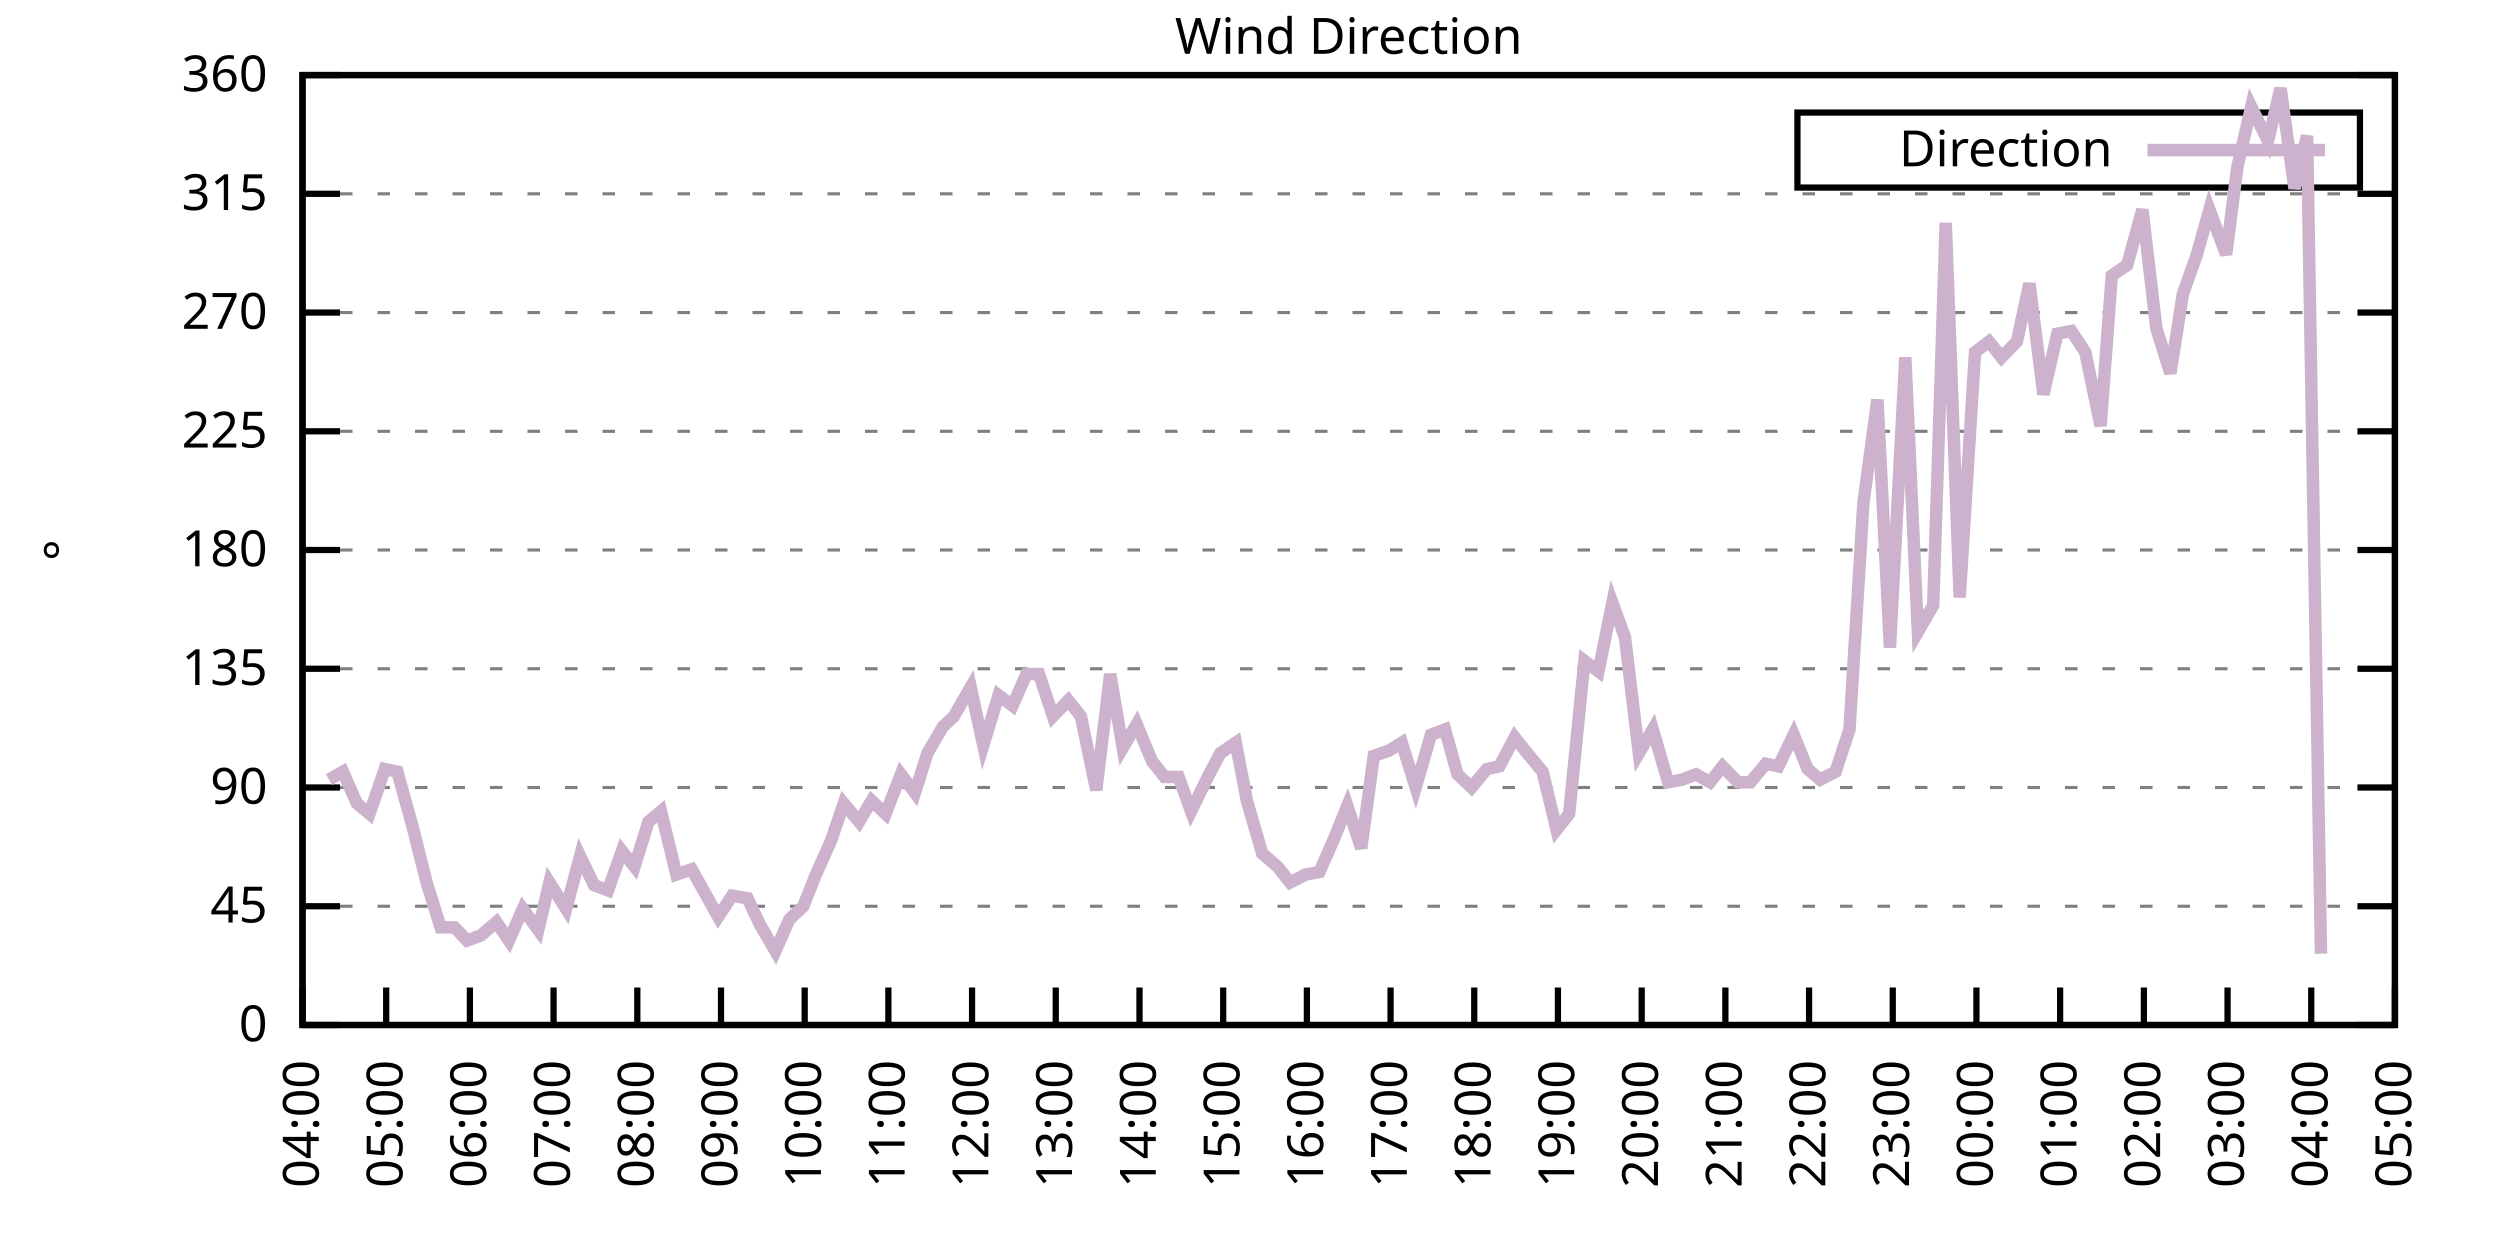
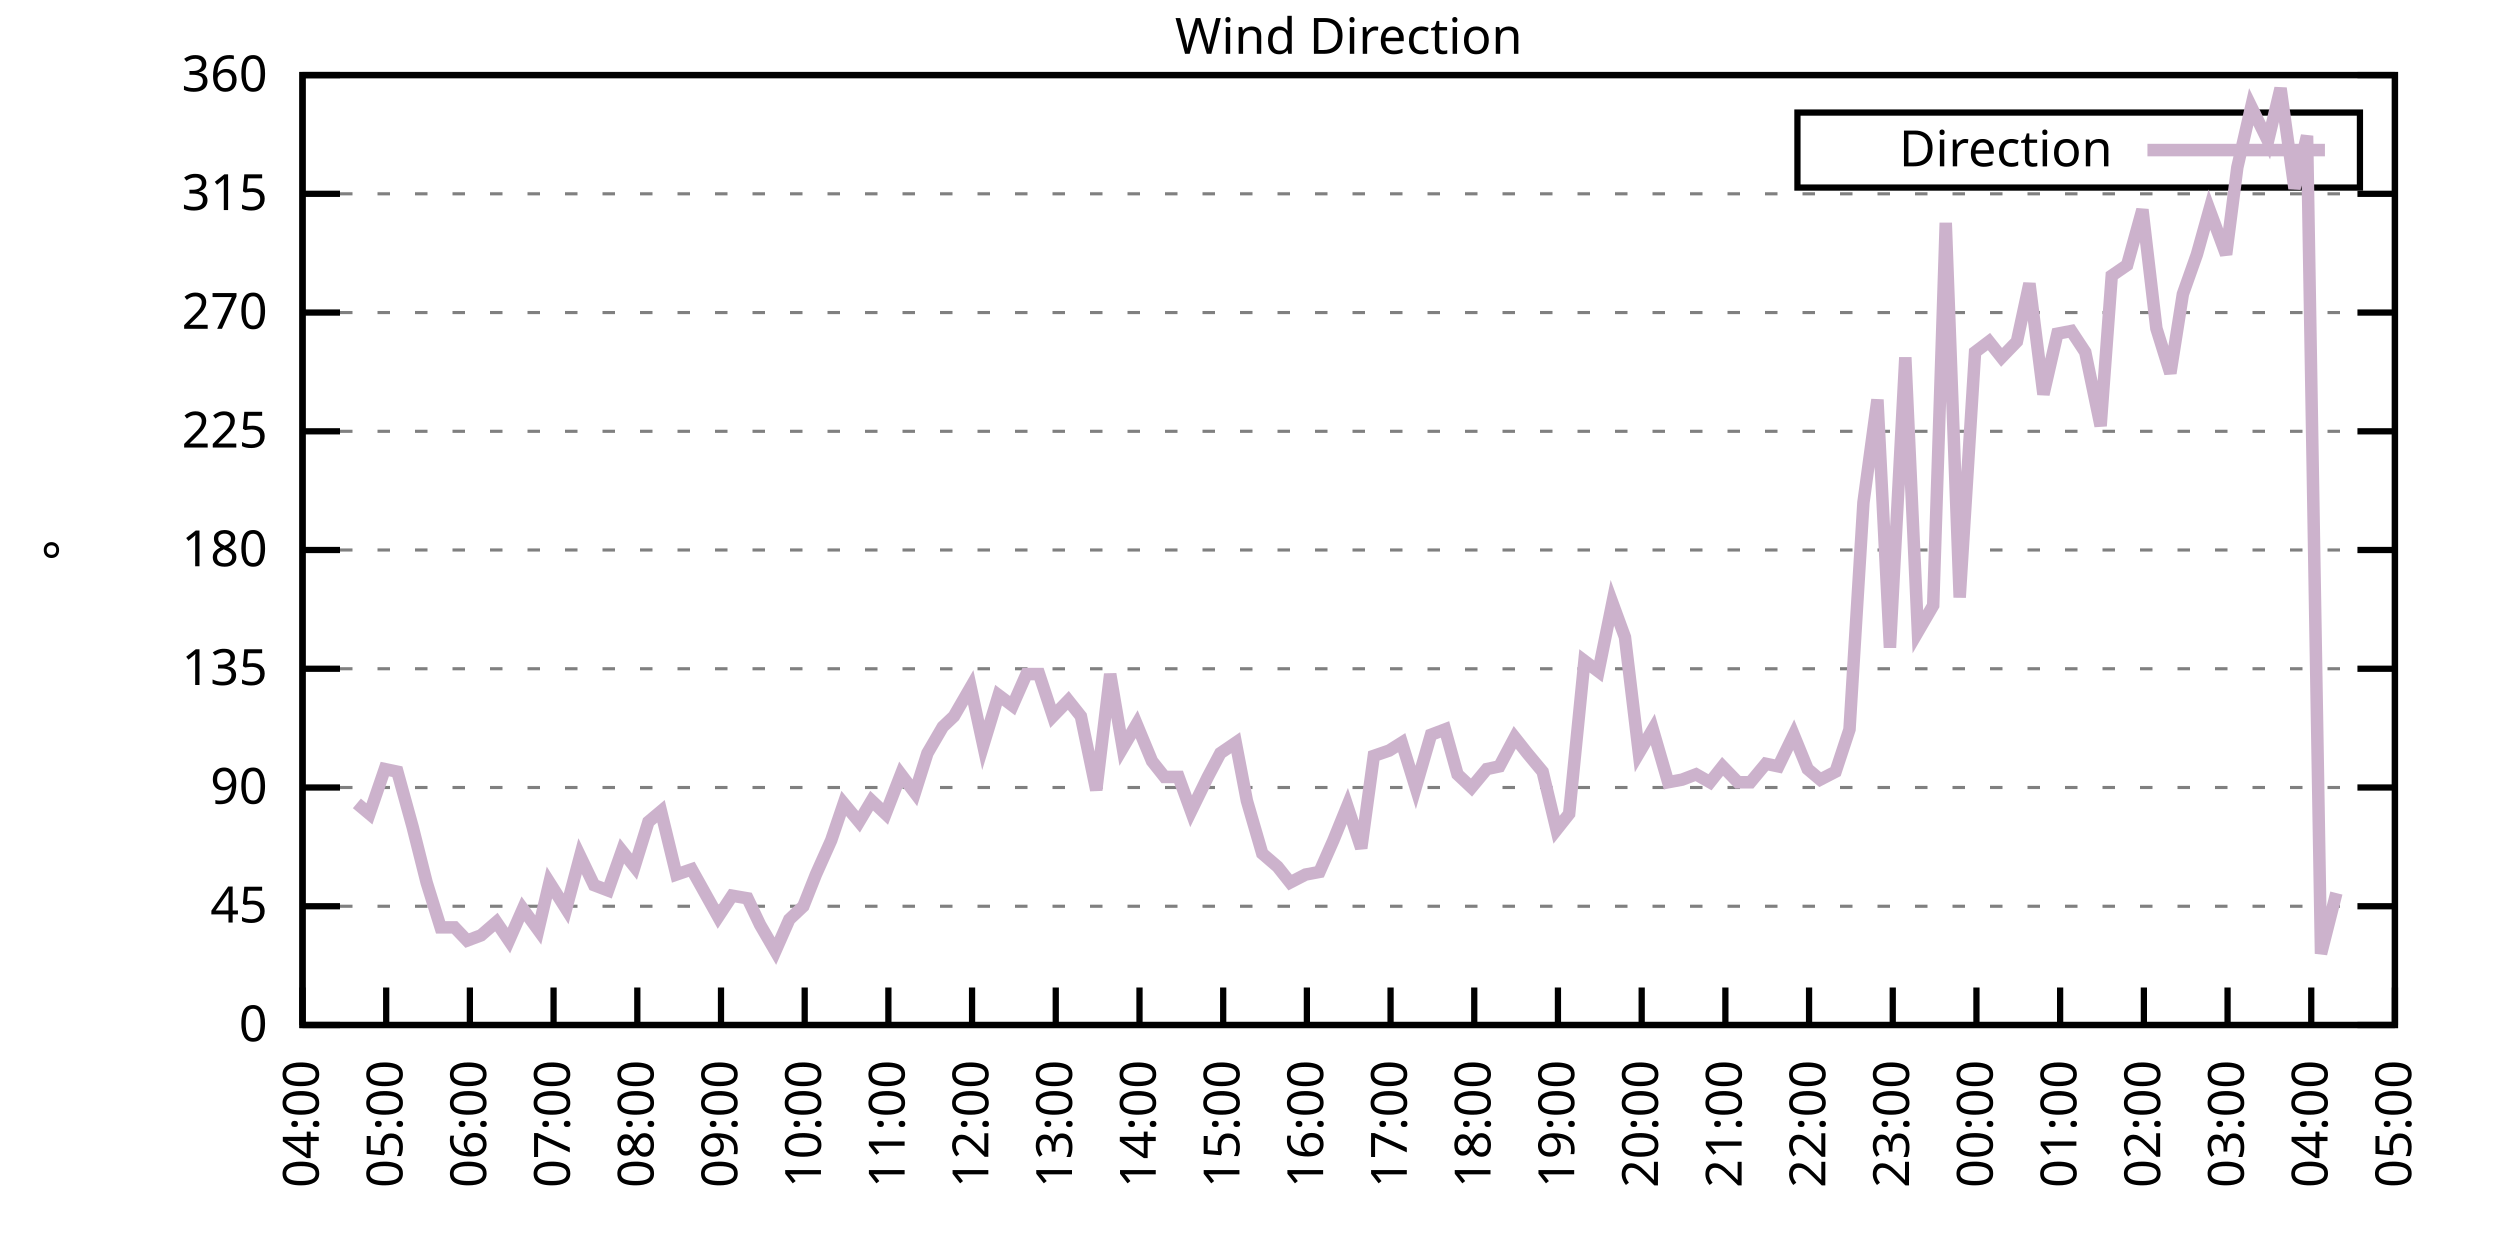
<svg xmlns="http://www.w3.org/2000/svg" xmlns:xlink="http://www.w3.org/1999/xlink" width="400" height="200" viewBox="0 0 400 200">
  <g id="gnuplot_canvas">
    <rect x="0" y="0" width="400" height="200" fill="none" />
    <defs>
      <circle id="gpDot" r="0.5" stroke-width="0.5" stroke="currentColor" />
      <path id="gpPt0" stroke-width="0.333" stroke="currentColor" d="M-1,0 h2 M0,-1 v2" />
      <path id="gpPt1" stroke-width="0.333" stroke="currentColor" d="M-1,-1 L1,1 M1,-1 L-1,1" />
      <path id="gpPt2" stroke-width="0.333" stroke="currentColor" d="M-1,0 L1,0 M0,-1 L0,1 M-1,-1 L1,1 M-1,1 L1,-1" />
      <rect id="gpPt3" stroke-width="0.333" stroke="currentColor" x="-1" y="-1" width="2" height="2" />
      <rect id="gpPt4" stroke-width="0.333" stroke="currentColor" fill="currentColor" x="-1" y="-1" width="2" height="2" />
      <circle id="gpPt5" stroke-width="0.333" stroke="currentColor" cx="0" cy="0" r="1" />
      <use xlink:href="#gpPt5" id="gpPt6" fill="currentColor" stroke="none" />
      <path id="gpPt7" stroke-width="0.333" stroke="currentColor" d="M0,-1.33 L-1.33,0.67 L1.33,0.67 z" />
      <use xlink:href="#gpPt7" id="gpPt8" fill="currentColor" stroke="none" />
      <use xlink:href="#gpPt7" id="gpPt9" stroke="currentColor" transform="rotate(180)" />
      <use xlink:href="#gpPt9" id="gpPt10" fill="currentColor" stroke="none" />
      <use xlink:href="#gpPt3" id="gpPt11" stroke="currentColor" transform="rotate(45)" />
      <use xlink:href="#gpPt11" id="gpPt12" fill="currentColor" stroke="none" />
      <path id="gpPt13" stroke-width="0.333" stroke="currentColor" d="M0,1.330 L1.265,0.411 L0.782,-1.067 L-0.782,-1.076 L-1.265,0.411 z" />
      <use xlink:href="#gpPt13" id="gpPt14" fill="currentColor" stroke="none" />
      <filter id="textbox" filterUnits="objectBoundingBox" x="0" y="0" height="1" width="1">
        <feFlood flood-color="white" flood-opacity="1" result="bgnd" />
        <feComposite in="SourceGraphic" in2="bgnd" operator="atop" />
      </filter>
      <filter id="greybox" filterUnits="objectBoundingBox" x="0" y="0" height="1" width="1">
        <feFlood flood-color="lightgrey" flood-opacity="1" result="grey" />
        <feComposite in="SourceGraphic" in2="grey" operator="atop" />
      </filter>
    </defs>
    <g fill="none" color="white" stroke="currentColor" stroke-width="1.00" stroke-linecap="butt" stroke-linejoin="miter">
</g>
    <g fill="none" color="black" stroke="currentColor" stroke-width="1.00" stroke-linecap="butt" stroke-linejoin="miter">
      <g stroke="none" shape-rendering="crispEdges">
        <polygon fill="rgb(255, 255, 255)" points="48.40,164.00 383.18,164.00 383.18,12.02 48.40,12.02 " />
      </g>
    </g>
    <g fill="none" color="black" stroke="currentColor" stroke-width="1.00" stroke-linecap="butt" stroke-linejoin="miter">
</g>
    <g fill="none" color="black" stroke="black" stroke-width="0.50" stroke-linecap="butt" stroke-linejoin="miter">
</g>
    <g fill="none" color="gray" stroke="currentColor" stroke-width="0.50" stroke-linecap="butt" stroke-linejoin="miter">
      <path stroke="gray" stroke-dasharray="2,4" class="gridline" d="M48.40,164.00 L383.19,164.00  " />
    </g>
    <g fill="none" color="gray" stroke="gray" stroke-width="1.00" stroke-linecap="butt" stroke-linejoin="miter">
</g>
    <g fill="none" color="black" stroke="currentColor" stroke-width="1.00" stroke-linecap="butt" stroke-linejoin="miter">
      <path stroke="black" d="M48.40,164.00 L54.40,164.00 M383.19,164.00 L377.19,164.00  " />
      <g transform="translate(42.80,166.60)" stroke="none" fill="black" font-family="Sans" font-size="8.00" text-anchor="end">
        <text>
          <tspan font-family="Sans"> 0</tspan>
        </text>
      </g>
    </g>
    <g fill="none" color="black" stroke="currentColor" stroke-width="1.00" stroke-linecap="butt" stroke-linejoin="miter">
</g>
    <g fill="none" color="black" stroke="black" stroke-width="0.50" stroke-linecap="butt" stroke-linejoin="miter">
</g>
    <g fill="none" color="gray" stroke="currentColor" stroke-width="0.50" stroke-linecap="butt" stroke-linejoin="miter">
      <path stroke="gray" stroke-dasharray="2,4" class="gridline" d="M48.40,145.00 L383.19,145.00  " />
    </g>
    <g fill="none" color="gray" stroke="gray" stroke-width="1.00" stroke-linecap="butt" stroke-linejoin="miter">
</g>
    <g fill="none" color="black" stroke="currentColor" stroke-width="1.00" stroke-linecap="butt" stroke-linejoin="miter">
      <path stroke="black" d="M48.40,145.00 L54.40,145.00 M383.19,145.00 L377.19,145.00  " />
      <g transform="translate(42.80,147.60)" stroke="none" fill="black" font-family="Sans" font-size="8.00" text-anchor="end">
        <text>
          <tspan font-family="Sans"> 45</tspan>
        </text>
      </g>
    </g>
    <g fill="none" color="black" stroke="currentColor" stroke-width="1.00" stroke-linecap="butt" stroke-linejoin="miter">
</g>
    <g fill="none" color="black" stroke="black" stroke-width="0.50" stroke-linecap="butt" stroke-linejoin="miter">
</g>
    <g fill="none" color="gray" stroke="currentColor" stroke-width="0.50" stroke-linecap="butt" stroke-linejoin="miter">
      <path stroke="gray" stroke-dasharray="2,4" class="gridline" d="M48.40,126.00 L383.19,126.00  " />
    </g>
    <g fill="none" color="gray" stroke="gray" stroke-width="1.00" stroke-linecap="butt" stroke-linejoin="miter">
</g>
    <g fill="none" color="black" stroke="currentColor" stroke-width="1.00" stroke-linecap="butt" stroke-linejoin="miter">
      <path stroke="black" d="M48.40,126.00 L54.40,126.00 M383.19,126.00 L377.19,126.00  " />
      <g transform="translate(42.80,128.60)" stroke="none" fill="black" font-family="Sans" font-size="8.00" text-anchor="end">
        <text>
          <tspan font-family="Sans"> 90</tspan>
        </text>
      </g>
    </g>
    <g fill="none" color="black" stroke="currentColor" stroke-width="1.00" stroke-linecap="butt" stroke-linejoin="miter">
</g>
    <g fill="none" color="black" stroke="black" stroke-width="0.50" stroke-linecap="butt" stroke-linejoin="miter">
</g>
    <g fill="none" color="gray" stroke="currentColor" stroke-width="0.50" stroke-linecap="butt" stroke-linejoin="miter">
      <path stroke="gray" stroke-dasharray="2,4" class="gridline" d="M48.40,107.00 L383.19,107.00  " />
    </g>
    <g fill="none" color="gray" stroke="gray" stroke-width="1.00" stroke-linecap="butt" stroke-linejoin="miter">
</g>
    <g fill="none" color="black" stroke="currentColor" stroke-width="1.00" stroke-linecap="butt" stroke-linejoin="miter">
      <path stroke="black" d="M48.40,107.00 L54.40,107.00 M383.19,107.00 L377.19,107.00  " />
      <g transform="translate(42.80,109.60)" stroke="none" fill="black" font-family="Sans" font-size="8.00" text-anchor="end">
        <text>
          <tspan font-family="Sans"> 135</tspan>
        </text>
      </g>
    </g>
    <g fill="none" color="black" stroke="currentColor" stroke-width="1.00" stroke-linecap="butt" stroke-linejoin="miter">
</g>
    <g fill="none" color="black" stroke="black" stroke-width="0.50" stroke-linecap="butt" stroke-linejoin="miter">
</g>
    <g fill="none" color="gray" stroke="currentColor" stroke-width="0.50" stroke-linecap="butt" stroke-linejoin="miter">
      <path stroke="gray" stroke-dasharray="2,4" class="gridline" d="M48.40,88.00 L383.19,88.00  " />
    </g>
    <g fill="none" color="gray" stroke="gray" stroke-width="1.00" stroke-linecap="butt" stroke-linejoin="miter">
</g>
    <g fill="none" color="black" stroke="currentColor" stroke-width="1.00" stroke-linecap="butt" stroke-linejoin="miter">
      <path stroke="black" d="M48.40,88.00 L54.40,88.00 M383.19,88.00 L377.19,88.00  " />
      <g transform="translate(42.80,90.60)" stroke="none" fill="black" font-family="Sans" font-size="8.00" text-anchor="end">
        <text>
          <tspan font-family="Sans"> 180</tspan>
        </text>
      </g>
    </g>
    <g fill="none" color="black" stroke="currentColor" stroke-width="1.00" stroke-linecap="butt" stroke-linejoin="miter">
</g>
    <g fill="none" color="black" stroke="black" stroke-width="0.50" stroke-linecap="butt" stroke-linejoin="miter">
</g>
    <g fill="none" color="gray" stroke="currentColor" stroke-width="0.50" stroke-linecap="butt" stroke-linejoin="miter">
      <path stroke="gray" stroke-dasharray="2,4" class="gridline" d="M48.40,69.01 L383.19,69.01  " />
    </g>
    <g fill="none" color="gray" stroke="gray" stroke-width="1.00" stroke-linecap="butt" stroke-linejoin="miter">
</g>
    <g fill="none" color="black" stroke="currentColor" stroke-width="1.00" stroke-linecap="butt" stroke-linejoin="miter">
      <path stroke="black" d="M48.40,69.01 L54.40,69.01 M383.19,69.01 L377.19,69.01  " />
      <g transform="translate(42.80,71.61)" stroke="none" fill="black" font-family="Sans" font-size="8.00" text-anchor="end">
        <text>
          <tspan font-family="Sans"> 225</tspan>
        </text>
      </g>
    </g>
    <g fill="none" color="black" stroke="currentColor" stroke-width="1.00" stroke-linecap="butt" stroke-linejoin="miter">
</g>
    <g fill="none" color="black" stroke="black" stroke-width="0.50" stroke-linecap="butt" stroke-linejoin="miter">
</g>
    <g fill="none" color="gray" stroke="currentColor" stroke-width="0.50" stroke-linecap="butt" stroke-linejoin="miter">
      <path stroke="gray" stroke-dasharray="2,4" class="gridline" d="M48.40,50.01 L383.19,50.01  " />
    </g>
    <g fill="none" color="gray" stroke="gray" stroke-width="1.00" stroke-linecap="butt" stroke-linejoin="miter">
</g>
    <g fill="none" color="black" stroke="currentColor" stroke-width="1.00" stroke-linecap="butt" stroke-linejoin="miter">
      <path stroke="black" d="M48.40,50.01 L54.40,50.01 M383.19,50.01 L377.19,50.01  " />
      <g transform="translate(42.80,52.61)" stroke="none" fill="black" font-family="Sans" font-size="8.00" text-anchor="end">
        <text>
          <tspan font-family="Sans"> 270</tspan>
        </text>
      </g>
    </g>
    <g fill="none" color="black" stroke="currentColor" stroke-width="1.00" stroke-linecap="butt" stroke-linejoin="miter">
</g>
    <g fill="none" color="black" stroke="black" stroke-width="0.50" stroke-linecap="butt" stroke-linejoin="miter">
</g>
    <g fill="none" color="gray" stroke="currentColor" stroke-width="0.50" stroke-linecap="butt" stroke-linejoin="miter">
      <path stroke="gray" stroke-dasharray="2,4" class="gridline" d="M48.40,31.01 L383.19,31.01  " />
    </g>
    <g fill="none" color="gray" stroke="gray" stroke-width="1.00" stroke-linecap="butt" stroke-linejoin="miter">
</g>
    <g fill="none" color="black" stroke="currentColor" stroke-width="1.00" stroke-linecap="butt" stroke-linejoin="miter">
      <path stroke="black" d="M48.40,31.01 L54.40,31.01 M383.19,31.01 L377.19,31.01  " />
      <g transform="translate(42.80,33.61)" stroke="none" fill="black" font-family="Sans" font-size="8.00" text-anchor="end">
        <text>
          <tspan font-family="Sans"> 315</tspan>
        </text>
      </g>
    </g>
    <g fill="none" color="black" stroke="currentColor" stroke-width="1.00" stroke-linecap="butt" stroke-linejoin="miter">
</g>
    <g fill="none" color="black" stroke="black" stroke-width="0.50" stroke-linecap="butt" stroke-linejoin="miter">
</g>
    <g fill="none" color="gray" stroke="currentColor" stroke-width="0.50" stroke-linecap="butt" stroke-linejoin="miter">
      <path stroke="gray" stroke-dasharray="2,4" class="gridline" d="M48.40,12.01 L383.19,12.01  " />
    </g>
    <g fill="none" color="gray" stroke="gray" stroke-width="1.00" stroke-linecap="butt" stroke-linejoin="miter">
</g>
    <g fill="none" color="black" stroke="currentColor" stroke-width="1.00" stroke-linecap="butt" stroke-linejoin="miter">
      <path stroke="black" d="M48.40,12.01 L54.40,12.01 M383.19,12.01 L377.19,12.01  " />
      <g transform="translate(42.80,14.61)" stroke="none" fill="black" font-family="Sans" font-size="8.00" text-anchor="end">
        <text>
          <tspan font-family="Sans"> 360</tspan>
        </text>
      </g>
    </g>
    <g fill="none" color="black" stroke="currentColor" stroke-width="1.00" stroke-linecap="butt" stroke-linejoin="miter">
      <path stroke="black" d="M48.40,164.00 L48.40,158.00  " />
      <g transform="translate(51.00,169.60) rotate(270.00)" stroke="none" fill="black" font-family="Sans" font-size="8.00" text-anchor="end">
        <text>
          <tspan font-family="Sans">04:00</tspan>
        </text>
      </g>
    </g>
    <g fill="none" color="black" stroke="currentColor" stroke-width="1.00" stroke-linecap="butt" stroke-linejoin="miter">
      <path stroke="black" d="M61.79,164.00 L61.79,158.00  " />
      <g transform="translate(64.39,169.60) rotate(270.00)" stroke="none" fill="black" font-family="Sans" font-size="8.00" text-anchor="end">
        <text>
          <tspan font-family="Sans">05:00</tspan>
        </text>
      </g>
    </g>
    <g fill="none" color="black" stroke="currentColor" stroke-width="1.00" stroke-linecap="butt" stroke-linejoin="miter">
      <path stroke="black" d="M75.18,164.00 L75.18,158.00  " />
      <g transform="translate(77.78,169.60) rotate(270.00)" stroke="none" fill="black" font-family="Sans" font-size="8.00" text-anchor="end">
        <text>
          <tspan font-family="Sans">06:00</tspan>
        </text>
      </g>
    </g>
    <g fill="none" color="black" stroke="currentColor" stroke-width="1.00" stroke-linecap="butt" stroke-linejoin="miter">
      <path stroke="black" d="M88.57,164.00 L88.57,158.00  " />
      <g transform="translate(91.17,169.60) rotate(270.00)" stroke="none" fill="black" font-family="Sans" font-size="8.00" text-anchor="end">
        <text>
          <tspan font-family="Sans">07:00</tspan>
        </text>
      </g>
    </g>
    <g fill="none" color="black" stroke="currentColor" stroke-width="1.00" stroke-linecap="butt" stroke-linejoin="miter">
      <path stroke="black" d="M101.97,164.00 L101.97,158.00  " />
      <g transform="translate(104.57,169.60) rotate(270.00)" stroke="none" fill="black" font-family="Sans" font-size="8.00" text-anchor="end">
        <text>
          <tspan font-family="Sans">08:00</tspan>
        </text>
      </g>
    </g>
    <g fill="none" color="black" stroke="currentColor" stroke-width="1.00" stroke-linecap="butt" stroke-linejoin="miter">
      <path stroke="black" d="M115.36,164.00 L115.36,158.00  " />
      <g transform="translate(117.96,169.60) rotate(270.00)" stroke="none" fill="black" font-family="Sans" font-size="8.00" text-anchor="end">
        <text>
          <tspan font-family="Sans">09:00</tspan>
        </text>
      </g>
    </g>
    <g fill="none" color="black" stroke="currentColor" stroke-width="1.00" stroke-linecap="butt" stroke-linejoin="miter">
      <path stroke="black" d="M128.75,164.00 L128.75,158.00  " />
      <g transform="translate(131.35,169.60) rotate(270.00)" stroke="none" fill="black" font-family="Sans" font-size="8.00" text-anchor="end">
        <text>
          <tspan font-family="Sans">10:00</tspan>
        </text>
      </g>
    </g>
    <g fill="none" color="black" stroke="currentColor" stroke-width="1.00" stroke-linecap="butt" stroke-linejoin="miter">
      <path stroke="black" d="M142.14,164.00 L142.14,158.00  " />
      <g transform="translate(144.74,169.60) rotate(270.00)" stroke="none" fill="black" font-family="Sans" font-size="8.00" text-anchor="end">
        <text>
          <tspan font-family="Sans">11:00</tspan>
        </text>
      </g>
    </g>
    <g fill="none" color="black" stroke="currentColor" stroke-width="1.00" stroke-linecap="butt" stroke-linejoin="miter">
      <path stroke="black" d="M155.53,164.00 L155.53,158.00  " />
      <g transform="translate(158.13,169.60) rotate(270.00)" stroke="none" fill="black" font-family="Sans" font-size="8.00" text-anchor="end">
        <text>
          <tspan font-family="Sans">12:00</tspan>
        </text>
      </g>
    </g>
    <g fill="none" color="black" stroke="currentColor" stroke-width="1.00" stroke-linecap="butt" stroke-linejoin="miter">
      <path stroke="black" d="M168.92,164.00 L168.92,158.00  " />
      <g transform="translate(171.52,169.60) rotate(270.00)" stroke="none" fill="black" font-family="Sans" font-size="8.00" text-anchor="end">
        <text>
          <tspan font-family="Sans">13:00</tspan>
        </text>
      </g>
    </g>
    <g fill="none" color="black" stroke="currentColor" stroke-width="1.00" stroke-linecap="butt" stroke-linejoin="miter">
      <path stroke="black" d="M182.32,164.00 L182.32,158.00  " />
      <g transform="translate(184.92,169.60) rotate(270.00)" stroke="none" fill="black" font-family="Sans" font-size="8.00" text-anchor="end">
        <text>
          <tspan font-family="Sans">14:00</tspan>
        </text>
      </g>
    </g>
    <g fill="none" color="black" stroke="currentColor" stroke-width="1.00" stroke-linecap="butt" stroke-linejoin="miter">
      <path stroke="black" d="M195.71,164.00 L195.71,158.00  " />
      <g transform="translate(198.31,169.60) rotate(270.00)" stroke="none" fill="black" font-family="Sans" font-size="8.00" text-anchor="end">
        <text>
          <tspan font-family="Sans">15:00</tspan>
        </text>
      </g>
    </g>
    <g fill="none" color="black" stroke="currentColor" stroke-width="1.00" stroke-linecap="butt" stroke-linejoin="miter">
      <path stroke="black" d="M209.10,164.00 L209.10,158.00  " />
      <g transform="translate(211.70,169.60) rotate(270.00)" stroke="none" fill="black" font-family="Sans" font-size="8.00" text-anchor="end">
        <text>
          <tspan font-family="Sans">16:00</tspan>
        </text>
      </g>
    </g>
    <g fill="none" color="black" stroke="currentColor" stroke-width="1.00" stroke-linecap="butt" stroke-linejoin="miter">
      <path stroke="black" d="M222.49,164.00 L222.49,158.00  " />
      <g transform="translate(225.09,169.60) rotate(270.00)" stroke="none" fill="black" font-family="Sans" font-size="8.00" text-anchor="end">
        <text>
          <tspan font-family="Sans">17:00</tspan>
        </text>
      </g>
    </g>
    <g fill="none" color="black" stroke="currentColor" stroke-width="1.00" stroke-linecap="butt" stroke-linejoin="miter">
      <path stroke="black" d="M235.88,164.00 L235.88,158.00  " />
      <g transform="translate(238.48,169.60) rotate(270.00)" stroke="none" fill="black" font-family="Sans" font-size="8.00" text-anchor="end">
        <text>
          <tspan font-family="Sans">18:00</tspan>
        </text>
      </g>
    </g>
    <g fill="none" color="black" stroke="currentColor" stroke-width="1.00" stroke-linecap="butt" stroke-linejoin="miter">
      <path stroke="black" d="M249.27,164.00 L249.27,158.00  " />
      <g transform="translate(251.87,169.60) rotate(270.00)" stroke="none" fill="black" font-family="Sans" font-size="8.00" text-anchor="end">
        <text>
          <tspan font-family="Sans">19:00</tspan>
        </text>
      </g>
    </g>
    <g fill="none" color="black" stroke="currentColor" stroke-width="1.00" stroke-linecap="butt" stroke-linejoin="miter">
      <path stroke="black" d="M262.67,164.00 L262.67,158.00  " />
      <g transform="translate(265.27,169.60) rotate(270.00)" stroke="none" fill="black" font-family="Sans" font-size="8.00" text-anchor="end">
        <text>
          <tspan font-family="Sans">20:00</tspan>
        </text>
      </g>
    </g>
    <g fill="none" color="black" stroke="currentColor" stroke-width="1.00" stroke-linecap="butt" stroke-linejoin="miter">
      <path stroke="black" d="M276.06,164.00 L276.06,158.00  " />
      <g transform="translate(278.66,169.60) rotate(270.00)" stroke="none" fill="black" font-family="Sans" font-size="8.00" text-anchor="end">
        <text>
          <tspan font-family="Sans">21:00</tspan>
        </text>
      </g>
    </g>
    <g fill="none" color="black" stroke="currentColor" stroke-width="1.00" stroke-linecap="butt" stroke-linejoin="miter">
      <path stroke="black" d="M289.45,164.00 L289.45,158.00  " />
      <g transform="translate(292.05,169.60) rotate(270.00)" stroke="none" fill="black" font-family="Sans" font-size="8.00" text-anchor="end">
        <text>
          <tspan font-family="Sans">22:00</tspan>
        </text>
      </g>
    </g>
    <g fill="none" color="black" stroke="currentColor" stroke-width="1.00" stroke-linecap="butt" stroke-linejoin="miter">
      <path stroke="black" d="M302.84,164.00 L302.84,158.00  " />
      <g transform="translate(305.44,169.60) rotate(270.00)" stroke="none" fill="black" font-family="Sans" font-size="8.00" text-anchor="end">
        <text>
          <tspan font-family="Sans">23:00</tspan>
        </text>
      </g>
    </g>
    <g fill="none" color="black" stroke="currentColor" stroke-width="1.00" stroke-linecap="butt" stroke-linejoin="miter">
      <path stroke="black" d="M316.23,164.00 L316.23,158.00  " />
      <g transform="translate(318.83,169.60) rotate(270.00)" stroke="none" fill="black" font-family="Sans" font-size="8.00" text-anchor="end">
        <text>
          <tspan font-family="Sans">00:00</tspan>
        </text>
      </g>
    </g>
    <g fill="none" color="black" stroke="currentColor" stroke-width="1.00" stroke-linecap="butt" stroke-linejoin="miter">
      <path stroke="black" d="M329.62,164.00 L329.62,158.00  " />
      <g transform="translate(332.22,169.60) rotate(270.00)" stroke="none" fill="black" font-family="Sans" font-size="8.00" text-anchor="end">
        <text>
          <tspan font-family="Sans">01:00</tspan>
        </text>
      </g>
    </g>
    <g fill="none" color="black" stroke="currentColor" stroke-width="1.00" stroke-linecap="butt" stroke-linejoin="miter">
      <path stroke="black" d="M343.02,164.00 L343.02,158.00  " />
      <g transform="translate(345.62,169.60) rotate(270.00)" stroke="none" fill="black" font-family="Sans" font-size="8.00" text-anchor="end">
        <text>
          <tspan font-family="Sans">02:00</tspan>
        </text>
      </g>
    </g>
    <g fill="none" color="black" stroke="currentColor" stroke-width="1.00" stroke-linecap="butt" stroke-linejoin="miter">
      <path stroke="black" d="M356.41,164.00 L356.41,158.00  " />
      <g transform="translate(359.01,169.60) rotate(270.00)" stroke="none" fill="black" font-family="Sans" font-size="8.00" text-anchor="end">
        <text>
          <tspan font-family="Sans">03:00</tspan>
        </text>
      </g>
    </g>
    <g fill="none" color="black" stroke="currentColor" stroke-width="1.00" stroke-linecap="butt" stroke-linejoin="miter">
      <path stroke="black" d="M369.80,164.00 L369.80,158.00  " />
      <g transform="translate(372.40,169.60) rotate(270.00)" stroke="none" fill="black" font-family="Sans" font-size="8.00" text-anchor="end">
        <text>
          <tspan font-family="Sans">04:00</tspan>
        </text>
      </g>
    </g>
    <g fill="none" color="black" stroke="currentColor" stroke-width="1.00" stroke-linecap="butt" stroke-linejoin="miter">
      <path stroke="black" d="M383.19,164.00 L383.19,158.00  " />
      <g transform="translate(385.79,169.60) rotate(270.00)" stroke="none" fill="black" font-family="Sans" font-size="8.00" text-anchor="end">
        <text>
          <tspan font-family="Sans">05:00</tspan>
        </text>
      </g>
    </g>
    <g fill="none" color="black" stroke="currentColor" stroke-width="1.00" stroke-linecap="butt" stroke-linejoin="miter">
</g>
    <g fill="none" color="black" stroke="currentColor" stroke-width="1.00" stroke-linecap="butt" stroke-linejoin="miter">
      <path stroke="black" d="M48.40,12.01 L48.40,164.00 L383.19,164.00 L383.19,12.01 L48.40,12.01 Z  " />
    </g>
    <g fill="none" color="black" stroke="currentColor" stroke-width="1.00" stroke-linecap="butt" stroke-linejoin="miter">
</g>
    <g fill="none" color="black" stroke="currentColor" stroke-width="1.00" stroke-linecap="butt" stroke-linejoin="miter">
      <path stroke="black" d="M287.59,30.01 L287.59,18.01 L377.59,18.01 L377.59,30.01 L287.59,30.01 Z  " />
    </g>
    <g id="Wind_direction_plot_1">
      <g fill="none" color="white" stroke="black" stroke-width="2.00" stroke-linecap="butt" stroke-linejoin="miter">
</g>
      <g fill="none" color="black" stroke="currentColor" stroke-width="2.00" stroke-linecap="butt" stroke-linejoin="miter">
        <g transform="translate(337.99,26.61)" stroke="none" fill="black" font-family="Sans" font-size="8.00" text-anchor="end">
          <text>
            <tspan font-family="Sans">Direction</tspan>
          </text>
        </g>
      </g>
      <g fill="none" color="black" stroke="currentColor" stroke-width="2.00" stroke-linecap="butt" stroke-linejoin="miter">
-         <path stroke="rgb(204, 178, 204)" d="M343.59,24.01 L371.99,24.01 M52.64,124.74 L54.87,123.47 L57.10,128.54 L59.11,130.22 L61.57,123.05 L63.58,123.47   L66.03,132.34 L68.26,141.20 L70.50,148.38 L72.73,148.38 L74.74,150.49 L76.97,149.65 L79.42,147.53 L81.43,150.49   L83.66,145.42 L86.12,148.80 L87.91,141.20 L90.58,145.42 L92.82,136.98 L95.05,141.62 L97.28,142.47 L99.51,136.14   L101.52,138.67 L103.75,131.49 L105.76,129.80 L108.22,139.93 L110.67,139.09 L114.91,146.69 L117.14,143.31 L119.60,143.73   L121.61,147.96 L124.06,152.18 L126.29,147.11 L128.53,145.00 L130.54,139.93 L132.99,134.45 L135.00,128.54 L137.45,131.49   L139.46,128.11 L141.69,130.22 L144.15,123.89 L146.38,126.85 L148.39,120.51 L150.85,116.29 L152.63,114.60 L155.31,109.96   L157.32,119.25 L159.77,111.23 L162.01,112.91 L164.24,107.85 L166.25,107.85 L168.48,114.60 L170.93,112.07 L172.94,114.60   L175.40,126.42 L177.63,107.85 L179.64,119.67 L181.87,115.87 L184.32,121.78 L186.33,124.31 L188.57,124.31 L190.57,129.80   L193.25,124.31 L195.26,120.51 L197.72,118.83 L199.50,128.11 L201.96,136.56 L204.41,138.67 L206.42,141.20 L208.88,139.93   L211.11,139.51 L213.34,134.45 L215.57,128.96 L217.80,135.71 L219.81,120.94 L222.27,120.09 L224.28,118.83 L226.51,126.00   L228.96,117.56 L231.20,116.71 L233.20,123.89 L235.44,126.00 L237.89,123.05 L239.90,122.62 L242.36,117.98 L244.36,120.51   L246.82,123.47 L249.05,132.76 L251.06,130.22 L253.51,105.74 L255.75,107.43 L257.98,96.45 L259.99,101.94 L262.22,120.51   L264.45,116.71 L266.91,125.16 L269.14,124.74 L271.37,123.89 L273.60,125.16 L275.61,122.62 L278.07,125.16 L280.07,125.16   L282.53,122.20 L284.54,122.62 L286.99,117.56 L289.23,123.05 L291.23,124.74 L293.69,123.47 L295.92,116.71 L298.15,80.41   L300.39,63.94 L302.39,103.63 L304.85,57.18 L306.86,101.09 L309.31,96.87 L311.32,35.65 L313.55,95.60 L316.01,56.34   L318.24,54.65 L320.25,57.18 L322.70,54.65 L324.71,45.36 L326.95,63.10 L329.18,53.39 L331.41,52.96 L333.64,56.34   L336.10,68.16 L337.88,44.10 L340.34,42.41 L342.79,33.54 L345.02,52.54 L347.26,59.72 L349.26,47.05 L351.50,40.72   L353.51,33.54 L356.18,40.72 L357.97,26.79 L360.20,17.08 L362.88,22.56 L364.89,14.12 L367.12,30.16 L369.13,21.72   L371.36,152.60  " />
+         <path stroke="rgb(204, 178, 204)" d="M343.59,24.01 L371.99,24.01 M57.10,128.54 L59.11,130.22 L61.57,123.05 L63.58,123.47 L66.03,132.34 L68.26,141.20   L70.50,148.38 L72.73,148.38 L74.74,150.49 L76.97,149.65 L79.42,147.53 L81.43,150.49 L83.66,145.42 L86.12,148.80   L87.91,141.20 L90.58,145.42 L92.82,136.98 L95.05,141.62 L97.28,142.47 L99.51,136.14 L101.52,138.67 L103.75,131.49   L105.76,129.80 L108.22,139.93 L110.67,139.09 L114.91,146.69 L117.14,143.31 L119.60,143.73 L121.61,147.96 L124.06,152.18   L126.29,147.11 L128.53,145.00 L130.54,139.93 L132.99,134.45 L135.00,128.54 L137.45,131.49 L139.46,128.11 L141.69,130.22   L144.15,123.89 L146.38,126.85 L148.39,120.51 L150.85,116.29 L152.63,114.60 L155.31,109.96 L157.32,119.25 L159.77,111.23   L162.01,112.91 L164.24,107.85 L166.25,107.85 L168.48,114.60 L170.93,112.07 L172.94,114.60 L175.40,126.42 L177.63,107.85   L179.64,119.67 L181.87,115.87 L184.32,121.78 L186.33,124.31 L188.57,124.31 L190.57,129.80 L193.25,124.31 L195.26,120.51   L197.72,118.83 L199.50,128.11 L201.96,136.56 L204.41,138.67 L206.42,141.20 L208.88,139.93 L211.11,139.51 L213.34,134.45   L215.57,128.96 L217.80,135.71 L219.81,120.94 L222.27,120.09 L224.28,118.83 L226.51,126.00 L228.96,117.56 L231.20,116.71   L233.20,123.89 L235.44,126.00 L237.89,123.05 L239.90,122.62 L242.36,117.98 L244.36,120.51 L246.82,123.47 L249.05,132.76   L251.06,130.22 L253.51,105.74 L255.75,107.43 L257.98,96.45 L259.99,101.94 L262.22,120.51 L264.45,116.71 L266.91,125.16   L269.14,124.74 L271.37,123.89 L273.60,125.16 L275.61,122.62 L278.07,125.16 L280.07,125.16 L282.53,122.20 L284.54,122.62   L286.99,117.56 L289.23,123.05 L291.23,124.74 L293.69,123.47 L295.92,116.71 L298.15,80.41 L300.39,63.94 L302.39,103.63   L304.85,57.18 L306.86,101.09 L309.31,96.87 L311.32,35.65 L313.55,95.60 L316.01,56.34 L318.24,54.65 L320.25,57.18   L322.70,54.65 L324.71,45.36 L326.95,63.10 L329.18,53.39 L331.41,52.96 L333.64,56.34 L336.10,68.16 L337.88,44.10   L340.34,42.41 L342.79,33.54 L345.02,52.54 L347.26,59.72 L349.26,47.05 L351.50,40.72 L353.51,33.54 L356.18,40.72   L357.97,26.79 L360.20,17.08 L362.88,22.56 L364.89,14.12 L367.12,30.16 L369.13,21.72 L371.36,152.60 L373.82,142.89    " />
      </g>
    </g>
    <g fill="none" color="black" stroke="currentColor" stroke-width="2.00" stroke-linecap="butt" stroke-linejoin="miter">
</g>
    <g fill="none" color="black" stroke="black" stroke-width="1.00" stroke-linecap="butt" stroke-linejoin="miter">
</g>
    <g fill="none" color="black" stroke="currentColor" stroke-width="1.00" stroke-linecap="butt" stroke-linejoin="miter">
      <path stroke="black" d="M48.40,12.01 L48.40,164.00 L383.19,164.00 L383.19,12.01 L48.40,12.01 Z  " />
      <g transform="translate(12.80,88.01) rotate(270.00)" stroke="none" fill="black" font-family="Sans" font-size="8.00" text-anchor="middle">
        <text>
          <tspan font-family="Sans">°</tspan>
        </text>
      </g>
    </g>
    <g fill="none" color="black" stroke="currentColor" stroke-width="1.00" stroke-linecap="butt" stroke-linejoin="miter">
</g>
    <g fill="none" color="black" stroke="currentColor" stroke-width="1.00" stroke-linecap="butt" stroke-linejoin="miter">
      <g transform="translate(215.79,8.61)" stroke="none" fill="black" font-family="Sans" font-size="8.00" text-anchor="middle">
        <text>
          <tspan font-family="Sans">Wind Direction</tspan>
        </text>
      </g>
    </g>
    <g fill="none" color="black" stroke="currentColor" stroke-width="1.00" stroke-linecap="butt" stroke-linejoin="miter">
</g>
  </g>
</svg>
